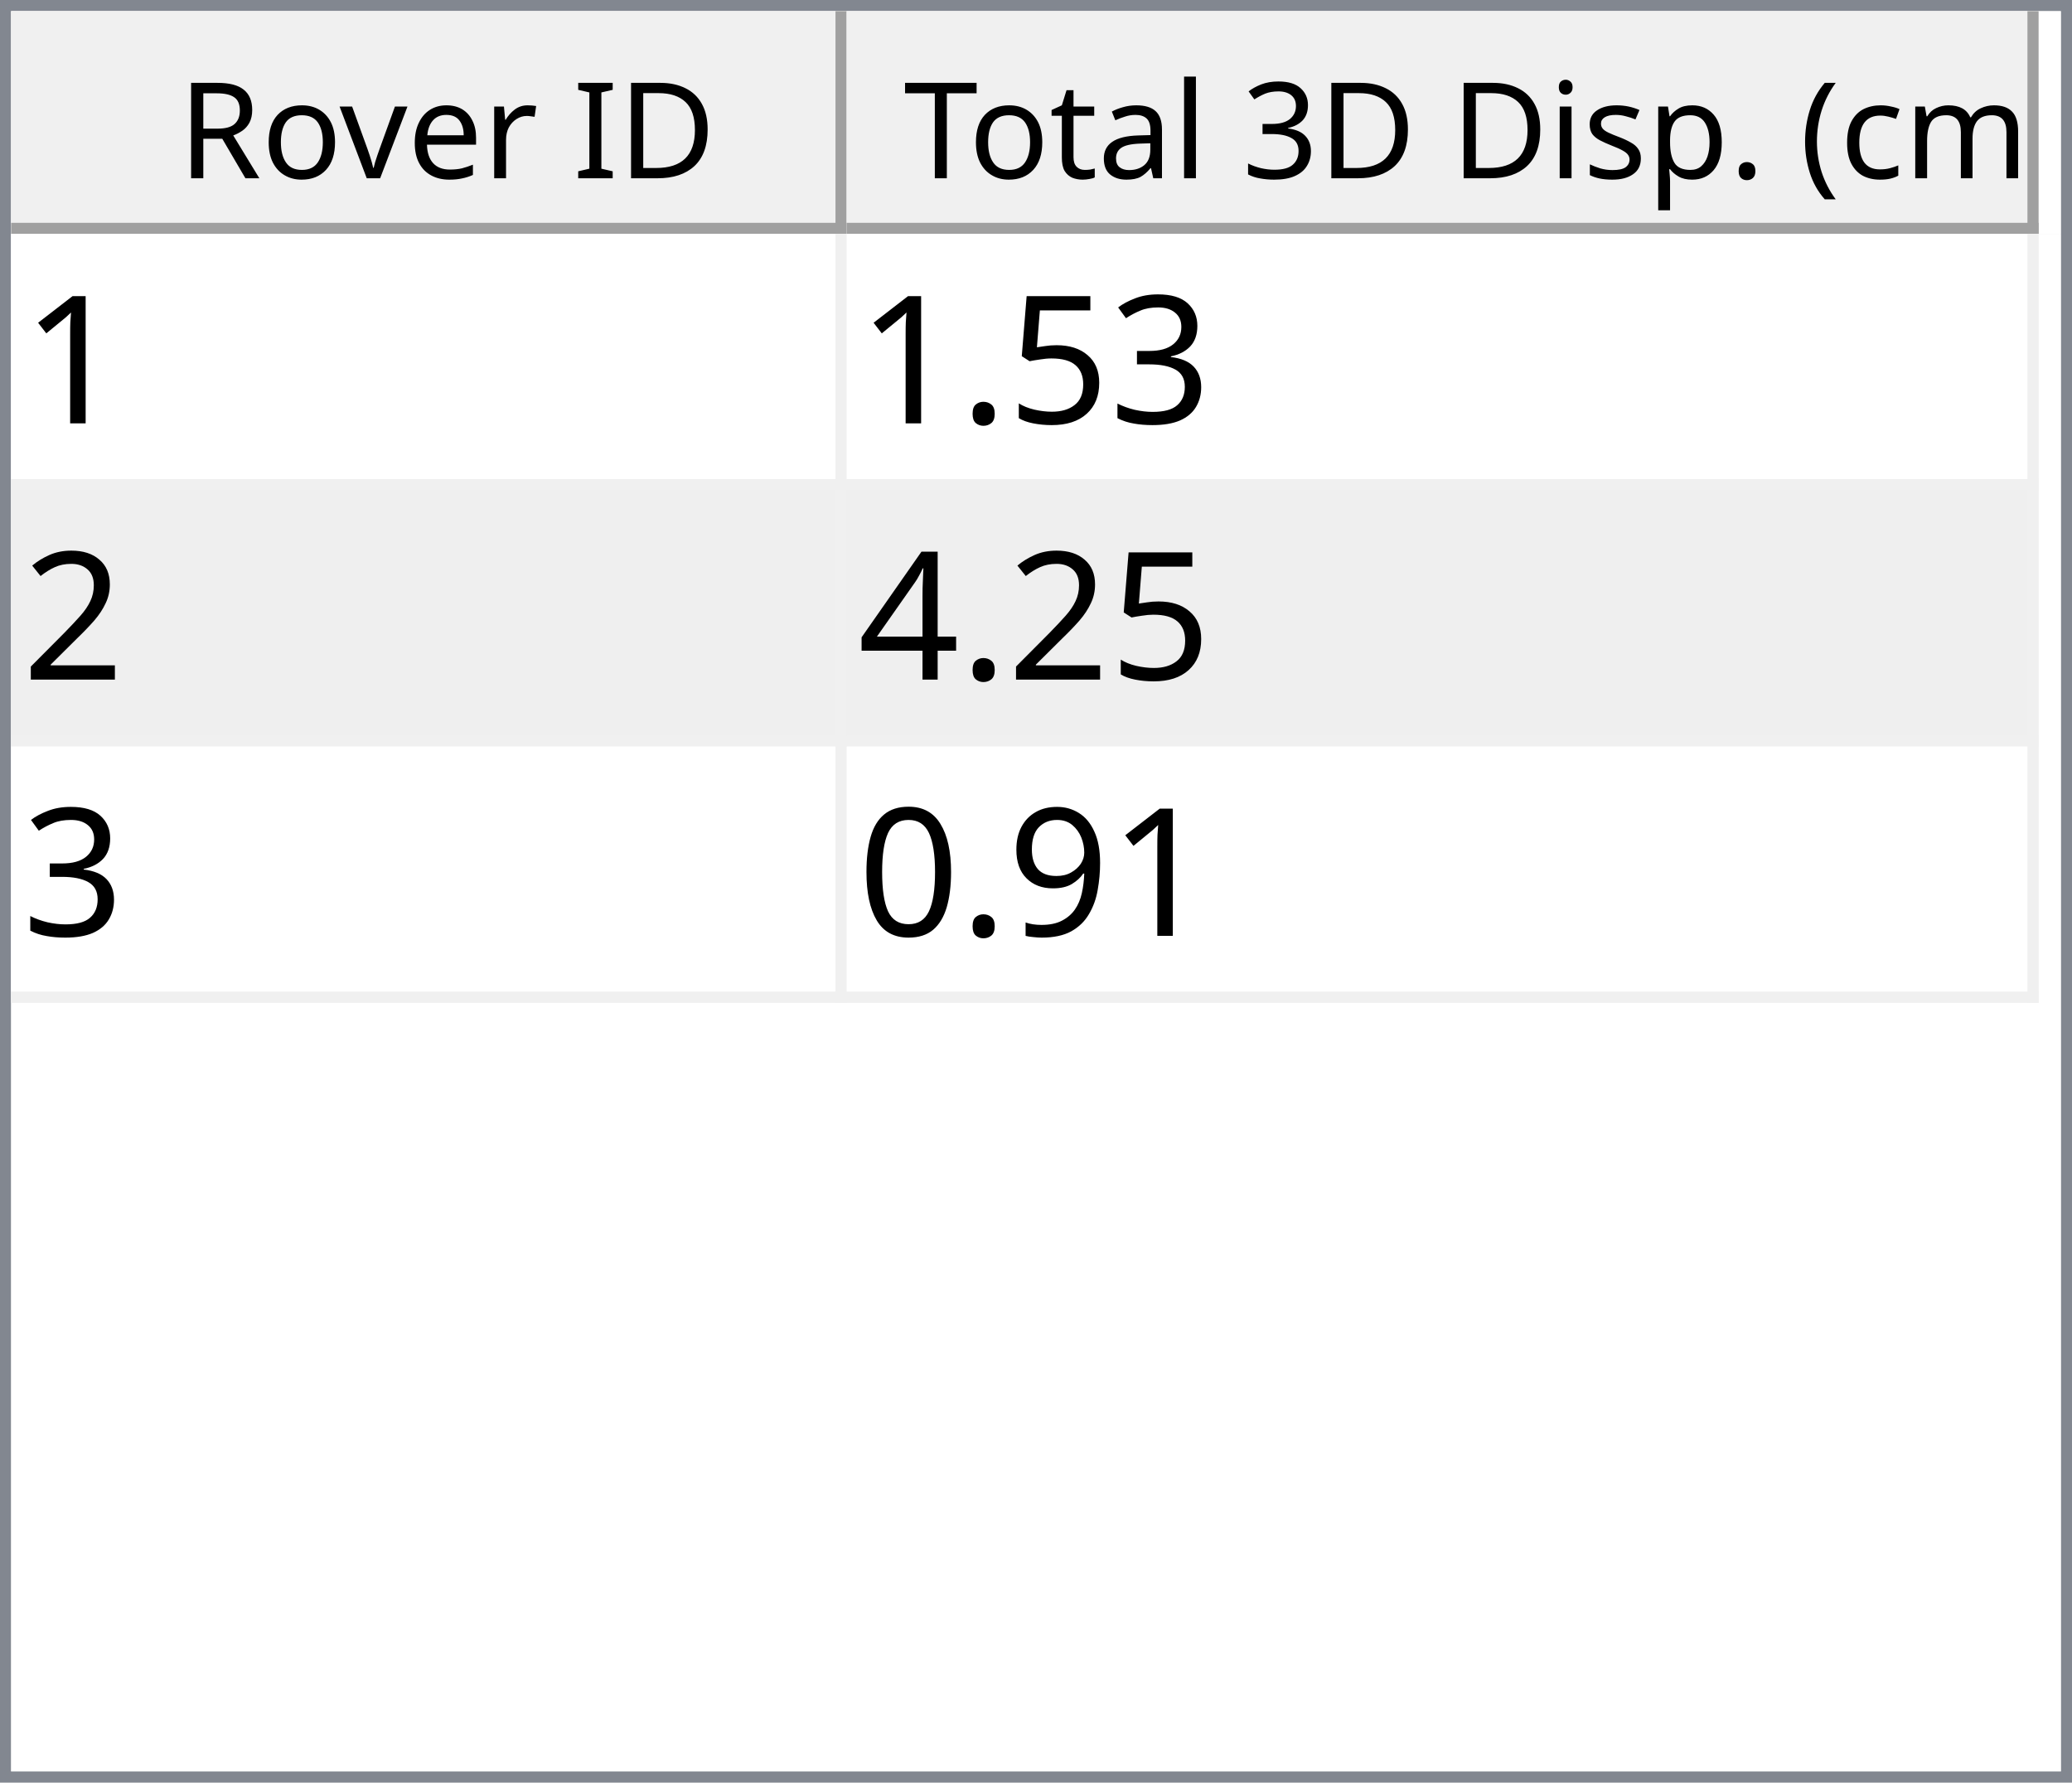
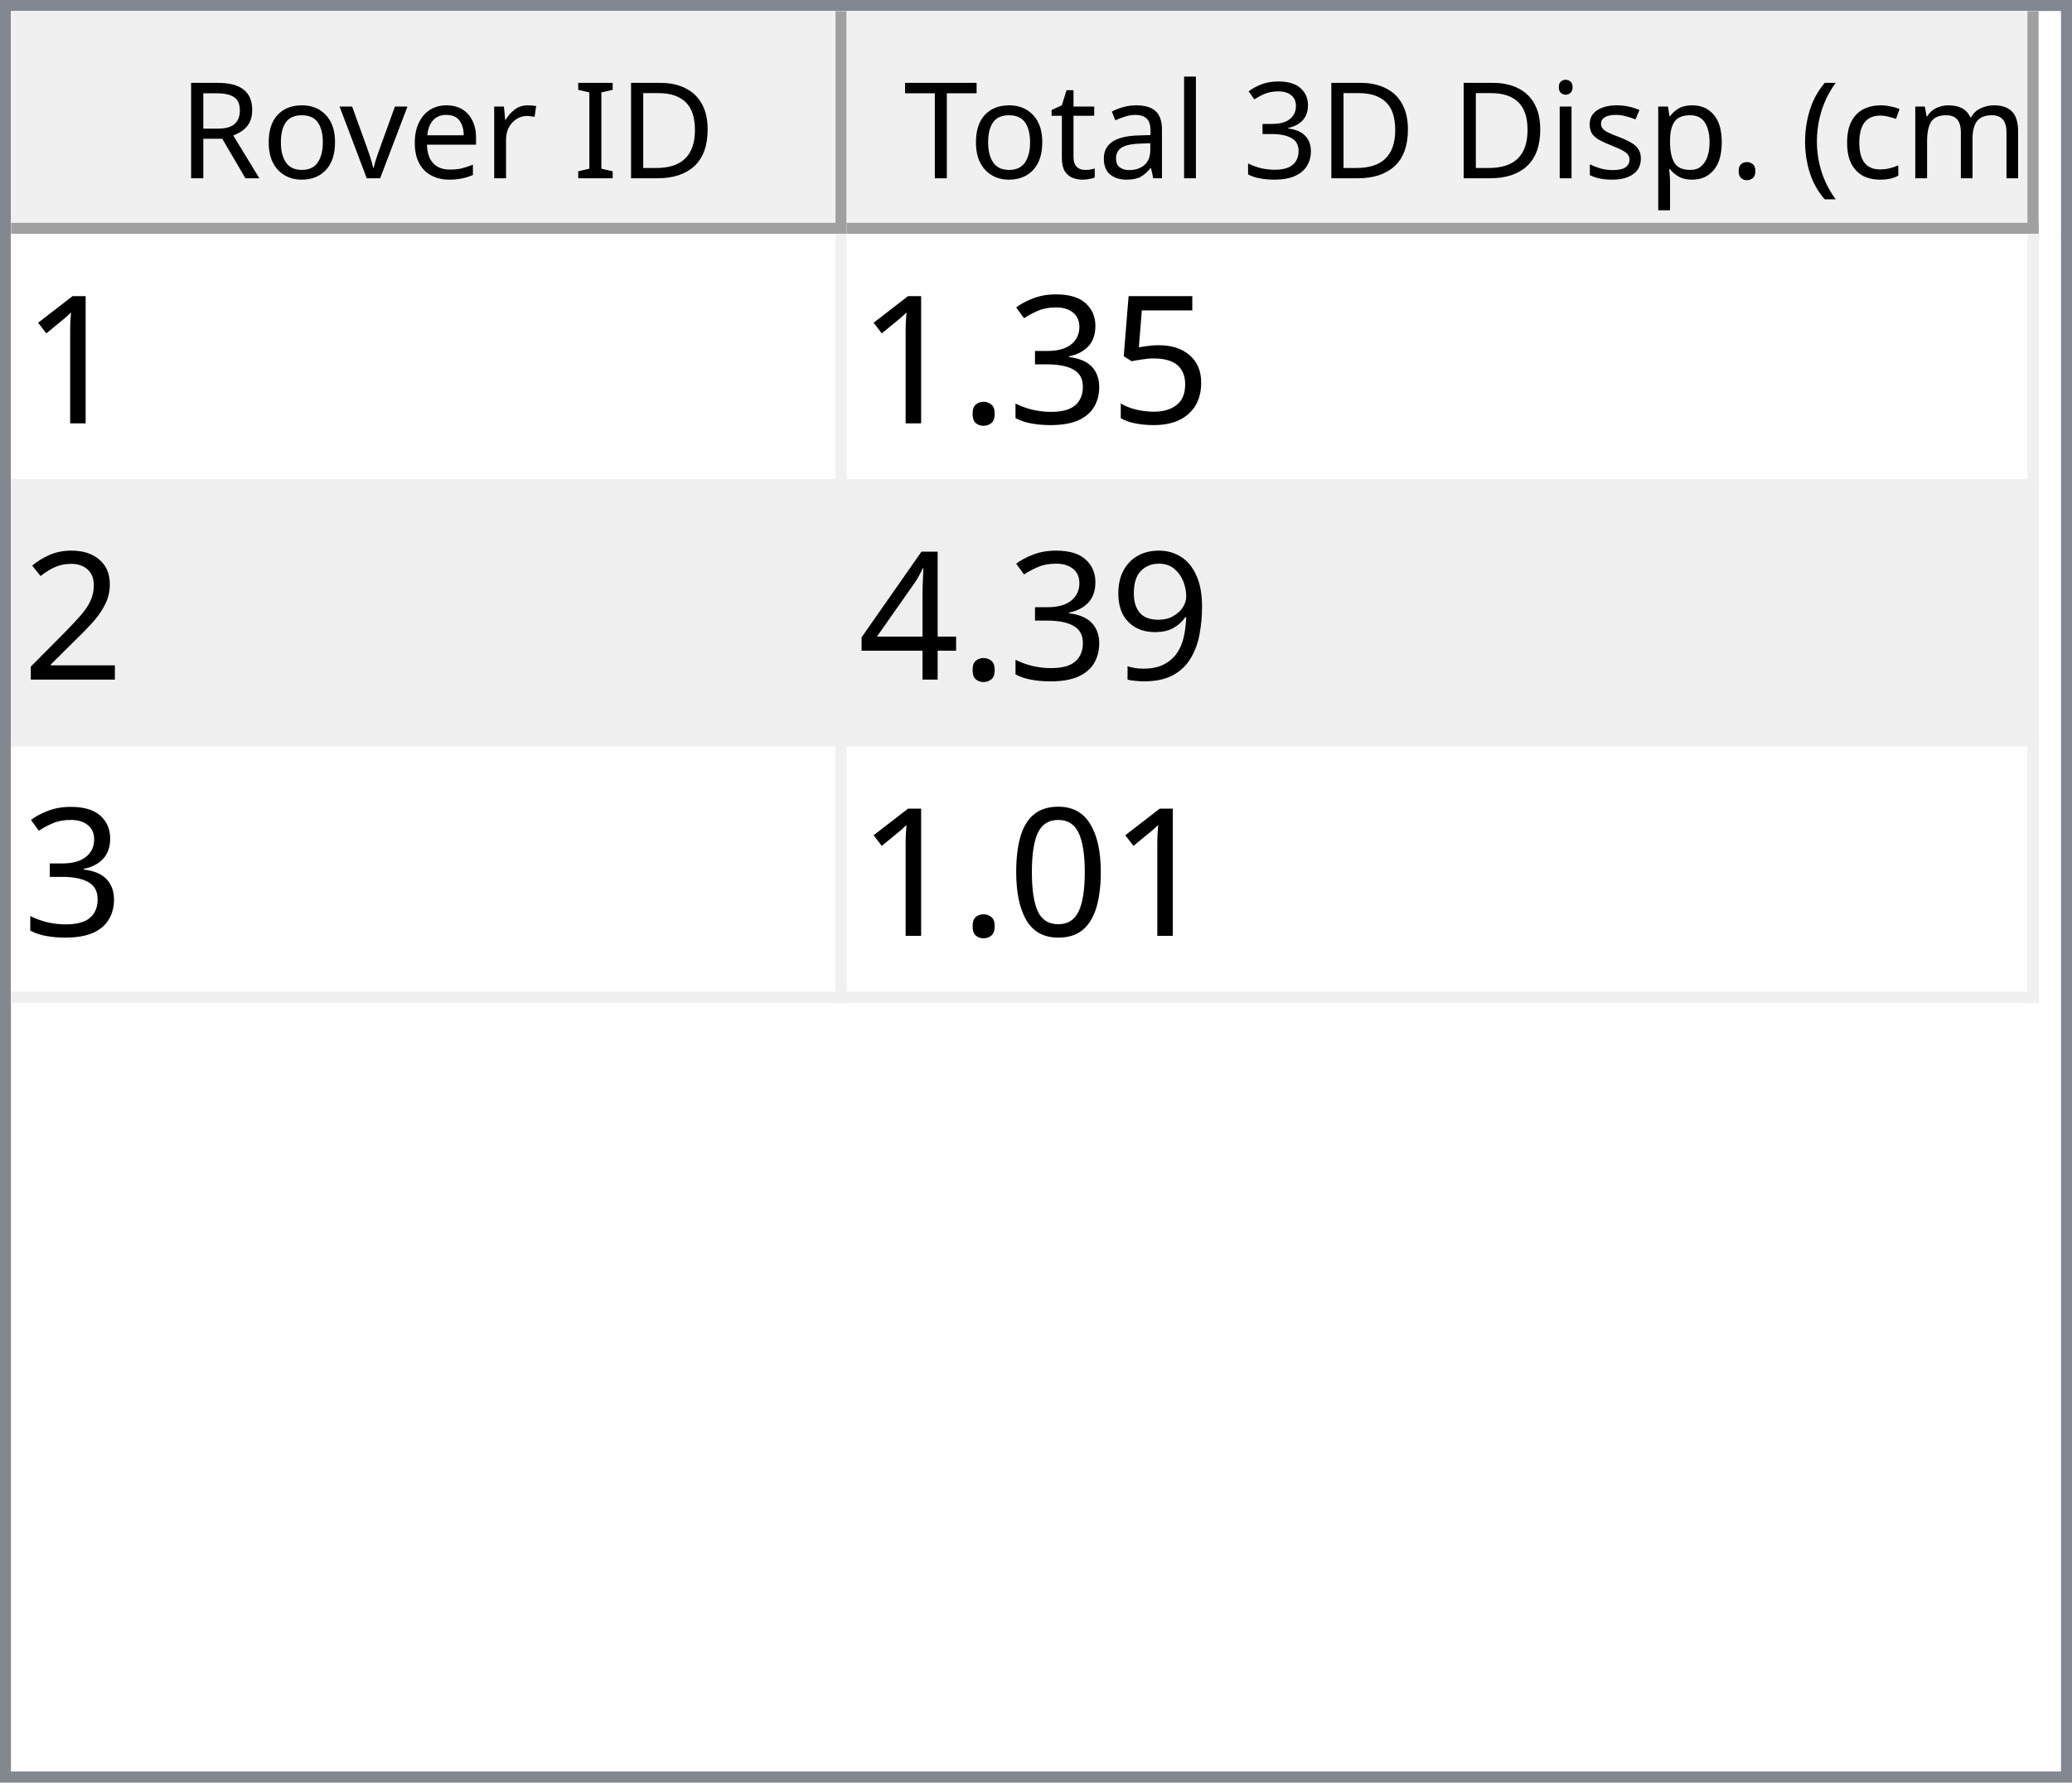
<svg xmlns="http://www.w3.org/2000/svg" style="fill-opacity:1; color-rendering:auto; color-interpolation:auto; text-rendering:auto; stroke:black; stroke-linecap:square; stroke-miterlimit:10; shape-rendering:auto; stroke-opacity:1; fill:black; stroke-dasharray:none; font-weight:normal; stroke-width:1; font-family:'Dialog'; font-style:normal; stroke-linejoin:miter; font-size:12px; stroke-dashoffset:0; image-rendering:auto;" width="186" height="160">
  <defs id="genericDefs" />
  <g>
    <defs id="defs1">
      <clipPath clipPathUnits="userSpaceOnUse" id="clipPath1">
        <path d="M0 0 L186 0 L186 160 L0 160 L0 0 Z" />
      </clipPath>
      <clipPath clipPathUnits="userSpaceOnUse" id="clipPath2">
        <path d="M0 0 L0 160 L186 160 L186 0 Z" />
      </clipPath>
      <clipPath clipPathUnits="userSpaceOnUse" id="clipPath3">
        <path d="M0 0 L0 20 L184 20 L184 0 Z" />
      </clipPath>
      <clipPath clipPathUnits="userSpaceOnUse" id="clipPath4">
        <path d="M0 0 L0 20 L75 20 L75 0 Z" />
      </clipPath>
      <clipPath clipPathUnits="userSpaceOnUse" id="clipPath5">
        <path d="M1 1 L1 19 L74 19 L74 1 Z" />
      </clipPath>
      <clipPath clipPathUnits="userSpaceOnUse" id="clipPath6">
        <path d="M0 0 L0 18 L73 18 L73 0 Z" />
      </clipPath>
      <clipPath clipPathUnits="userSpaceOnUse" id="clipPath7">
        <path d="M-0.5 -0.5 L-0.5 19.5 L74.5 19.5 L74.5 -0.5 Z" />
      </clipPath>
      <clipPath clipPathUnits="userSpaceOnUse" id="clipPath8">
        <path d="M0 0 L0 20 L107 20 L107 0 Z" />
      </clipPath>
      <clipPath clipPathUnits="userSpaceOnUse" id="clipPath9">
        <path d="M1 1 L1 19 L106 19 L106 1 Z" />
      </clipPath>
      <clipPath clipPathUnits="userSpaceOnUse" id="clipPath10">
        <path d="M0 0 L0 18 L105 18 L105 0 Z" />
      </clipPath>
      <clipPath clipPathUnits="userSpaceOnUse" id="clipPath11">
        <path d="M-0.5 -0.5 L-0.5 19.5 L106.5 19.5 L106.5 -0.5 Z" />
      </clipPath>
      <clipPath clipPathUnits="userSpaceOnUse" id="clipPath12">
        <path d="M0 0 L0 138 L184 138 L184 0 Z" />
      </clipPath>
      <clipPath clipPathUnits="userSpaceOnUse" id="clipPath13">
        <path d="M0 0 L0 69 L182 69 L182 0 Z" />
      </clipPath>
      <clipPath clipPathUnits="userSpaceOnUse" id="clipPath14">
        <path d="M-0.5 -0.5 L-0.5 68.5 L181.5 68.5 L181.5 -0.5 Z" />
      </clipPath>
      <clipPath clipPathUnits="userSpaceOnUse" id="clipPath15">
        <path d="M0 0 L0 22 L74 22 L74 0 Z" />
      </clipPath>
      <clipPath clipPathUnits="userSpaceOnUse" id="clipPath16">
        <path d="M0 0 L0 22 L106 22 L106 0 Z" />
      </clipPath>
      <font horiz-adv-x="64.551" id="font1">
        <font-face ascent="107.91" descent="25.098" units-per-em="100" style="font-style:normal; font-family:Segoe UI; font-weight:normal;" />
        <missing-glyph horiz-adv-x="64.551" d="M8.109 0 L8.109 68.266 L56.453 68.266 L56.453 0 L8.109 0 ZM15.328 7.234 L49.219 7.234 L49.219 61.031 L15.328 61.031 L15.328 7.234 Z" />
        <glyph unicode="D" horiz-adv-x="70.117" d="M9.188 0 L9.188 70.016 L28.516 70.016 Q65.531 70.016 65.531 35.891 Q65.531 19.672 55.25 9.836 Q44.969 0 27.734 0 L9.188 0 ZM17.391 62.594 L17.391 7.422 L27.828 7.422 Q41.609 7.422 49.273 14.797 Q56.938 22.172 56.938 35.688 Q56.938 62.594 28.328 62.594 L17.391 62.594 Z" />
        <glyph unicode="I" horiz-adv-x="26.611" d="M17.391 0 L9.188 0 L9.188 70.016 L17.391 70.016 L17.391 0 Z" />
        <glyph unicode=" " horiz-adv-x="27.393" d="" />
        <glyph unicode="r" horiz-adv-x="34.766" d="M34.188 41.891 Q32.078 43.5 28.125 43.5 Q23 43.5 19.555 38.672 Q16.109 33.844 16.109 25.484 L16.109 0 L8.109 0 L8.109 50 L16.109 50 L16.109 39.703 L16.312 39.703 Q18.016 44.969 21.531 47.922 Q25.047 50.875 29.391 50.875 Q32.516 50.875 34.188 50.203 L34.188 41.891 Z" />
        <glyph unicode="e" horiz-adv-x="52.295" d="M48.297 23 L12.984 23 Q13.188 14.656 17.484 10.109 Q21.781 5.562 29.297 5.562 Q37.75 5.562 44.828 11.141 L44.828 3.609 Q38.234 -1.172 27.391 -1.172 Q16.797 -1.172 10.742 5.641 Q4.688 12.453 4.688 24.812 Q4.688 36.469 11.305 43.82 Q17.922 51.172 27.734 51.172 Q37.547 51.172 42.922 44.828 Q48.297 38.484 48.297 27.203 L48.297 23 ZM40.094 29.781 Q40.047 36.719 36.75 40.578 Q33.453 44.438 27.594 44.438 Q21.922 44.438 17.969 40.383 Q14.016 36.328 13.094 29.781 L40.094 29.781 Z" />
        <glyph unicode="v" horiz-adv-x="47.9" d="M47.406 50 L27.484 0 L19.625 0 L0.688 50 L9.469 50 L22.172 13.672 Q23.578 9.672 23.922 6.688 L24.125 6.688 Q24.609 10.453 25.688 13.484 L38.969 50 L47.406 50 Z" />
        <glyph unicode="o" horiz-adv-x="58.594" d="M29 -1.172 Q17.922 -1.172 11.305 5.836 Q4.688 12.844 4.688 24.422 Q4.688 37.016 11.57 44.094 Q18.453 51.172 30.172 51.172 Q41.359 51.172 47.633 44.289 Q53.906 37.406 53.906 25.203 Q53.906 13.234 47.141 6.031 Q40.375 -1.172 29 -1.172 ZM29.594 44.438 Q21.875 44.438 17.383 39.188 Q12.891 33.938 12.891 24.703 Q12.891 15.828 17.43 10.695 Q21.969 5.562 29.594 5.562 Q37.359 5.562 41.531 10.594 Q45.703 15.625 45.703 24.906 Q45.703 34.281 41.531 39.359 Q37.359 44.438 29.594 44.438 Z" />
        <glyph unicode="R" horiz-adv-x="59.814" d="M59.375 0 L49.609 0 L37.891 19.625 Q36.281 22.359 34.766 24.289 Q33.25 26.219 31.664 27.438 Q30.078 28.656 28.25 29.219 Q26.422 29.781 24.125 29.781 L17.391 29.781 L17.391 0 L9.188 0 L9.188 70.016 L30.078 70.016 Q34.672 70.016 38.555 68.867 Q42.438 67.719 45.289 65.375 Q48.141 63.031 49.758 59.547 Q51.375 56.062 51.375 51.375 Q51.375 47.703 50.273 44.656 Q49.172 41.609 47.148 39.211 Q45.125 36.812 42.266 35.133 Q39.406 33.453 35.844 32.516 L35.844 32.328 Q37.594 31.547 38.891 30.547 Q40.188 29.547 41.359 28.18 Q42.531 26.812 43.68 25.078 Q44.828 23.344 46.234 21.047 L59.375 0 ZM17.391 62.594 L17.391 37.203 L28.516 37.203 Q31.594 37.203 34.203 38.133 Q36.812 39.062 38.719 40.797 Q40.625 42.531 41.703 45.047 Q42.781 47.562 42.781 50.688 Q42.781 56.297 39.141 59.445 Q35.5 62.594 28.609 62.594 L17.391 62.594 Z" />
        <glyph unicode=")" horiz-adv-x="30.176" d="M8.297 -15.922 L1.172 -15.922 Q16.406 2.344 16.406 26.812 Q16.406 51.469 1.078 70.016 L8.297 70.016 Q23.531 52.156 23.531 26.703 Q23.531 1.375 8.297 -15.922 Z" />
        <glyph unicode="m" horiz-adv-x="86.133" d="M79.109 0 L71.094 0 L71.094 28.719 Q71.094 37.016 68.531 40.727 Q65.969 44.438 59.906 44.438 Q54.781 44.438 51.195 39.75 Q47.609 35.062 47.609 28.516 L47.609 0 L39.594 0 L39.594 29.688 Q39.594 44.438 28.219 44.438 Q22.953 44.438 19.531 40.016 Q16.109 35.594 16.109 28.516 L16.109 0 L8.109 0 L8.109 50 L16.109 50 L16.109 42.094 L16.312 42.094 Q21.625 51.172 31.844 51.172 Q36.969 51.172 40.773 48.312 Q44.578 45.453 46 40.828 Q51.562 51.172 62.594 51.172 Q79.109 51.172 79.109 30.812 L79.109 0 Z" />
        <glyph unicode="c" horiz-adv-x="46.191" d="M42.188 2.297 Q36.422 -1.172 28.516 -1.172 Q17.828 -1.172 11.258 5.789 Q4.688 12.75 4.688 23.828 Q4.688 36.188 11.766 43.68 Q18.844 51.172 30.672 51.172 Q37.25 51.172 42.281 48.734 L42.281 40.531 Q36.719 44.438 30.375 44.438 Q22.703 44.438 17.797 38.945 Q12.891 33.453 12.891 24.516 Q12.891 15.719 17.508 10.641 Q22.125 5.562 29.891 5.562 Q36.422 5.562 42.188 9.906 L42.188 2.297 Z" />
        <glyph unicode="(" horiz-adv-x="30.176" d="M29.109 -15.922 L21.969 -15.922 Q6.844 1.375 6.844 26.703 Q6.844 52.156 21.969 70.016 L29.203 70.016 Q13.875 51.469 13.875 26.812 Q13.875 2.344 29.109 -15.922 Z" />
        <glyph unicode="." horiz-adv-x="21.68" d="M10.891 -1.078 Q8.641 -1.078 7.055 0.539 Q5.469 2.156 5.469 4.391 Q5.469 6.641 7.055 8.273 Q8.641 9.906 10.891 9.906 Q13.188 9.906 14.797 8.273 Q16.406 6.641 16.406 4.391 Q16.406 2.156 14.797 0.539 Q13.188 -1.078 10.891 -1.078 Z" />
        <glyph unicode="p" horiz-adv-x="58.789" d="M16.312 7.234 L16.109 7.234 L16.109 -23 L8.109 -23 L8.109 50 L16.109 50 L16.109 41.219 L16.312 41.219 Q22.219 51.172 33.594 51.172 Q43.266 51.172 48.688 44.461 Q54.109 37.75 54.109 26.469 Q54.109 13.922 48 6.375 Q41.891 -1.172 31.297 -1.172 Q21.578 -1.172 16.312 7.234 ZM16.109 27.391 L16.109 20.406 Q16.109 14.203 20.141 9.883 Q24.172 5.562 30.375 5.562 Q37.641 5.562 41.773 11.133 Q45.906 16.703 45.906 26.609 Q45.906 34.969 42.047 39.703 Q38.188 44.438 31.594 44.438 Q24.609 44.438 20.359 39.578 Q16.109 34.719 16.109 27.391 Z" />
        <glyph unicode="s" horiz-adv-x="42.432" d="M5.078 1.812 L5.078 10.406 Q11.625 5.562 19.484 5.562 Q30.031 5.562 30.031 12.594 Q30.031 14.594 29.125 15.992 Q28.219 17.391 26.68 18.461 Q25.141 19.531 23.07 20.383 Q21 21.234 18.609 22.172 Q15.281 23.484 12.766 24.828 Q10.25 26.172 8.57 27.859 Q6.891 29.547 6.031 31.695 Q5.172 33.844 5.172 36.719 Q5.172 40.234 6.789 42.945 Q8.406 45.656 11.086 47.484 Q13.766 49.312 17.211 50.242 Q20.656 51.172 24.312 51.172 Q30.812 51.172 35.938 48.922 L35.938 40.828 Q30.422 44.438 23.25 44.438 Q21 44.438 19.195 43.922 Q17.391 43.406 16.094 42.477 Q14.797 41.547 14.086 40.258 Q13.375 38.969 13.375 37.406 Q13.375 35.453 14.086 34.133 Q14.797 32.812 16.164 31.789 Q17.531 30.766 19.484 29.938 Q21.438 29.109 23.922 28.125 Q27.25 26.859 29.883 25.516 Q32.516 24.172 34.375 22.484 Q36.234 20.797 37.234 18.602 Q38.234 16.406 38.234 13.375 Q38.234 9.672 36.602 6.938 Q34.969 4.203 32.234 2.398 Q29.5 0.594 25.93 -0.289 Q22.359 -1.172 18.453 -1.172 Q10.75 -1.172 5.078 1.812 Z" />
        <glyph unicode="i" horiz-adv-x="24.219" d="M12.203 62.703 Q10.062 62.703 8.547 64.164 Q7.031 65.625 7.031 67.875 Q7.031 70.125 8.547 71.609 Q10.062 73.094 12.203 73.094 Q14.406 73.094 15.945 71.609 Q17.484 70.125 17.484 67.875 Q17.484 65.719 15.945 64.211 Q14.406 62.703 12.203 62.703 ZM16.109 0 L8.109 0 L8.109 50 L16.109 50 L16.109 0 Z" />
        <glyph unicode="3" horiz-adv-x="53.906" d="M46.531 19.828 Q46.531 15.094 44.75 11.211 Q42.969 7.328 39.719 4.57 Q36.469 1.812 31.93 0.297 Q27.391 -1.219 21.922 -1.219 Q11.922 -1.219 6 2.594 L6 11.188 Q13.094 5.609 22.219 5.609 Q25.875 5.609 28.828 6.539 Q31.781 7.469 33.906 9.227 Q36.031 10.984 37.18 13.477 Q38.328 15.969 38.328 19.094 Q38.328 32.812 18.797 32.812 L12.984 32.812 L12.984 39.594 L18.5 39.594 Q35.797 39.594 35.797 52.484 Q35.797 64.406 22.609 64.406 Q15.188 64.406 8.688 59.422 L8.688 67.188 Q15.375 71.188 24.609 71.188 Q29 71.188 32.57 69.969 Q36.141 68.75 38.68 66.555 Q41.219 64.359 42.609 61.281 Q44 58.203 44 54.5 Q44 40.672 30.031 36.719 L30.031 36.531 Q33.594 36.141 36.625 34.797 Q39.656 33.453 41.852 31.305 Q44.047 29.156 45.289 26.25 Q46.531 23.344 46.531 19.828 Z" />
        <glyph unicode="l" horiz-adv-x="24.219" d="M16.109 0 L8.109 0 L8.109 74.031 L16.109 74.031 L16.109 0 Z" />
        <glyph unicode="a" horiz-adv-x="50.879" d="M43.891 0 L35.891 0 L35.891 7.812 L35.688 7.812 Q30.469 -1.172 20.312 -1.172 Q12.844 -1.172 8.617 2.781 Q4.391 6.734 4.391 13.281 Q4.391 27.297 20.906 29.594 L35.891 31.688 Q35.891 44.438 25.594 44.438 Q16.547 44.438 9.281 38.281 L9.281 46.484 Q16.656 51.172 26.266 51.172 Q43.891 51.172 43.891 32.516 L43.891 0 ZM35.891 25.297 L23.828 23.641 Q18.266 22.859 15.43 20.875 Q12.594 18.891 12.594 13.875 Q12.594 10.203 15.211 7.883 Q17.828 5.562 22.172 5.562 Q28.125 5.562 32.008 9.742 Q35.891 13.922 35.891 20.312 L35.891 25.297 Z" />
        <glyph unicode="t" horiz-adv-x="33.887" d="M31.297 0.484 Q28.469 -1.078 23.828 -1.078 Q10.688 -1.078 10.688 13.578 L10.688 43.172 L2.094 43.172 L2.094 50 L10.688 50 L10.688 62.203 L18.703 64.797 L18.703 50 L31.297 50 L31.297 43.172 L18.703 43.172 L18.703 14.984 Q18.703 9.969 20.414 7.82 Q22.125 5.672 26.078 5.672 Q29.109 5.672 31.297 7.328 L31.297 0.484 Z" />
        <glyph unicode="T" horiz-adv-x="52.393" d="M50.594 62.594 L30.375 62.594 L30.375 0 L22.172 0 L22.172 62.594 L2 62.594 L2 70.016 L50.594 70.016 L50.594 62.594 Z" />
      </font>
      <font horiz-adv-x="75.0" id="font2">
        <font-face ascent="100.537" descent="21.973" units-per-em="100" style="font-style:normal; font-family:sans-serif; font-weight:normal;" />
        <missing-glyph horiz-adv-x="75.0" d="M12.5 0 L12.5 62.5 L62.5 62.5 L62.5 0 L12.5 0 ZM14.062 1.562 L60.938 1.562 L60.938 60.938 L14.062 60.938 L14.062 1.562 Z" />
        <glyph unicode="1" horiz-adv-x="55.615" d="M37.25 0 L28.469 0 L28.469 56 Q25.297 52.984 20.141 49.953 Q14.984 46.922 10.891 45.406 L10.891 53.906 Q18.266 57.375 23.781 62.305 Q29.297 67.234 31.594 71.875 L37.25 71.875 L37.25 0 Z" />
+         <glyph unicode="5" horiz-adv-x="55.615" d="M4.156 18.75 L13.375 19.531 Q14.406 12.797 18.141 9.398 Q21.875 6 27.156 6 Q33.5 6 37.891 10.789 Q42.281 15.578 42.281 23.484 Q42.281 31 38.062 35.352 Q33.844 39.703 27 39.703 Q22.75 39.703 19.336 37.773 Q15.922 35.844 13.969 32.766 L5.719 33.844 L12.641 70.609 L48.25 70.609 L48.25 62.203 L19.672 62.203 L15.828 42.969 Q22.266 47.469 29.344 47.469 Q38.719 47.469 45.164 40.969 Q51.609 34.469 51.609 24.266 Q51.609 14.547 45.953 7.469 Q39.062 -1.219 27.156 -1.219 Q17.391 -1.219 11.211 4.25 Q5.031 9.719 4.156 18.75 Z" />
        <glyph unicode="3" horiz-adv-x="55.615" d="M4.203 18.891 L12.984 20.062 Q14.5 12.594 18.141 9.297 Q21.781 6 27 6 Q33.203 6 37.477 10.297 Q41.75 14.594 41.75 20.953 Q41.75 27 37.797 30.93 Q33.844 34.859 27.734 34.859 Q25.25 34.859 21.531 33.891 L22.516 41.609 Q23.391 41.5 23.922 41.5 Q29.547 41.5 34.039 44.43 Q38.531 47.359 38.531 53.469 Q38.531 58.297 35.258 61.477 Q31.984 64.656 26.812 64.656 Q21.688 64.656 18.266 61.43 Q14.844 58.203 13.875 51.766 L5.078 53.328 Q6.688 62.156 12.398 67.016 Q18.109 71.875 26.609 71.875 Q32.469 71.875 37.398 69.359 Q42.328 66.844 44.945 62.5 Q47.562 58.156 47.562 53.266 Q47.562 48.641 45.07 44.828 Q42.578 41.016 37.703 38.766 Q44.047 37.312 47.562 32.695 Q51.078 28.078 51.078 21.141 Q51.078 11.766 44.242 5.25 Q37.406 -1.266 26.953 -1.266 Q17.531 -1.266 11.305 4.352 Q5.078 9.969 4.203 18.891 Z" />
-         <glyph unicode="5" horiz-adv-x="55.615" d="M4.156 18.75 L13.375 19.531 Q14.406 12.797 18.141 9.398 Q21.875 6 27.156 6 Q33.5 6 37.891 10.789 Q42.281 15.578 42.281 23.484 Q42.281 31 38.062 35.352 Q33.844 39.703 27 39.703 Q22.75 39.703 19.336 37.773 Q15.922 35.844 13.969 32.766 L5.719 33.844 L12.641 70.609 L48.25 70.609 L48.25 62.203 L19.672 62.203 L15.828 42.969 Q22.266 47.469 29.344 47.469 Q38.719 47.469 45.164 40.969 Q51.609 34.469 51.609 24.266 Q51.609 14.547 45.953 7.469 Q39.062 -1.219 27.156 -1.219 Q17.391 -1.219 11.211 4.25 Q5.031 9.719 4.156 18.75 Z" />
        <glyph unicode="." horiz-adv-x="27.783" d="M9.078 0 L9.078 10.016 L19.094 10.016 L19.094 0 L9.078 0 Z" />
        <glyph unicode="2" horiz-adv-x="55.615" d="M50.344 8.453 L50.344 0 L3.031 0 Q2.938 3.172 4.047 6.109 Q5.859 10.938 9.836 15.625 Q13.812 20.312 21.344 26.469 Q33.016 36.031 37.117 41.625 Q41.219 47.219 41.219 52.203 Q41.219 57.422 37.477 61.008 Q33.734 64.594 27.734 64.594 Q21.391 64.594 17.578 60.789 Q13.766 56.984 13.719 50.25 L4.688 51.172 Q5.609 61.281 11.664 66.578 Q17.719 71.875 27.938 71.875 Q38.234 71.875 44.242 66.164 Q50.25 60.453 50.25 52 Q50.25 47.703 48.492 43.555 Q46.734 39.406 42.656 34.812 Q38.578 30.219 29.109 22.219 Q21.188 15.578 18.945 13.211 Q16.703 10.844 15.234 8.453 L50.344 8.453 Z" />
+         <glyph unicode="9" horiz-adv-x="55.615" d="M5.469 16.547 L13.922 17.328 Q14.984 11.375 18.016 8.688 Q21.047 6 25.781 6 Q29.828 6 32.883 7.859 Q35.938 9.719 37.891 12.82 Q39.844 15.922 41.164 21.195 Q42.484 26.469 42.484 31.938 Q42.484 32.516 42.438 33.688 Q39.797 29.5 35.234 26.883 Q30.672 24.266 25.344 24.266 Q16.453 24.266 10.305 30.711 Q4.156 37.156 4.156 47.703 Q4.156 58.594 10.578 65.234 Q17 71.875 26.656 71.875 Q33.641 71.875 39.43 68.117 Q45.219 64.359 48.219 57.398 Q51.219 50.438 51.219 37.25 Q51.219 23.531 48.242 15.406 Q45.266 7.281 39.383 3.031 Q33.5 -1.219 25.594 -1.219 Q17.188 -1.219 11.867 3.445 Q6.547 8.109 5.469 16.547 ZM41.453 48.141 Q41.453 55.719 37.43 60.156 Q33.406 64.594 27.734 64.594 Q21.875 64.594 17.531 59.812 Q13.188 55.031 13.188 47.406 Q13.188 40.578 17.312 36.305 Q21.438 32.031 27.484 32.031 Q33.594 32.031 37.523 36.305 Q41.453 40.578 41.453 48.141 Z" />
        <glyph unicode="4" horiz-adv-x="55.615" d="M32.328 0 L32.328 17.141 L1.266 17.141 L1.266 25.203 L33.938 71.578 L41.109 71.578 L41.109 25.203 L50.781 25.203 L50.781 17.141 L41.109 17.141 L41.109 0 L32.328 0 ZM32.328 25.203 L32.328 57.469 L9.906 25.203 L32.328 25.203 Z" />
-         <glyph unicode="9" horiz-adv-x="55.615" d="M5.469 16.547 L13.922 17.328 Q14.984 11.375 18.016 8.688 Q21.047 6 25.781 6 Q29.828 6 32.883 7.859 Q35.938 9.719 37.891 12.82 Q39.844 15.922 41.164 21.195 Q42.484 26.469 42.484 31.938 Q42.484 32.516 42.438 33.688 Q39.797 29.5 35.234 26.883 Q30.672 24.266 25.344 24.266 Q16.453 24.266 10.305 30.711 Q4.156 37.156 4.156 47.703 Q4.156 58.594 10.578 65.234 Q17 71.875 26.656 71.875 Q33.641 71.875 39.43 68.117 Q45.219 64.359 48.219 57.398 Q51.219 50.438 51.219 37.25 Q51.219 23.531 48.242 15.406 Q45.266 7.281 39.383 3.031 Q33.5 -1.219 25.594 -1.219 Q17.188 -1.219 11.867 3.445 Q6.547 8.109 5.469 16.547 ZM41.453 48.141 Q41.453 55.719 37.43 60.156 Q33.406 64.594 27.734 64.594 Q21.875 64.594 17.531 59.812 Q13.188 55.031 13.188 47.406 Q13.188 40.578 17.312 36.305 Q21.438 32.031 27.484 32.031 Q33.594 32.031 37.523 36.305 Q41.453 40.578 41.453 48.141 Z" />
        <glyph unicode="0" horiz-adv-x="55.615" d="M4.156 35.297 Q4.156 48 6.766 55.742 Q9.375 63.484 14.523 67.68 Q19.672 71.875 27.484 71.875 Q33.25 71.875 37.594 69.555 Q41.938 67.234 44.773 62.867 Q47.609 58.5 49.219 52.227 Q50.828 45.953 50.828 35.297 Q50.828 22.703 48.242 14.969 Q45.656 7.234 40.508 3.008 Q35.359 -1.219 27.484 -1.219 Q17.141 -1.219 11.234 6.203 Q4.156 15.141 4.156 35.297 ZM13.188 35.297 Q13.188 17.672 17.312 11.836 Q21.438 6 27.484 6 Q33.547 6 37.672 11.859 Q41.797 17.719 41.797 35.297 Q41.797 52.984 37.672 58.789 Q33.547 64.594 27.391 64.594 Q21.344 64.594 17.719 59.469 Q13.188 52.938 13.188 35.297 Z" />
      </font>
    </defs>
    <g style="fill:white; stroke:white;">
      <rect x="0" y="0" width="186" style="clip-path:url(#clipPath1); stroke:none;" height="160" />
    </g>
    <g style="fill:white; text-rendering:optimizeSpeed; color-rendering:optimizeSpeed; image-rendering:optimizeSpeed; shape-rendering:crispEdges; stroke:white; color-interpolation:sRGB;">
      <rect x="0" width="186" height="160" y="0" style="stroke:none;" />
      <path style="stroke:none;" d="M0 160 L186 160 L186 0 L0 0 Z" />
    </g>
    <g style="fill:rgb(240,240,240); font-family:'Segoe UI'; stroke:rgb(240,240,240);">
      <rect x="0" y="0" width="186" style="clip-path:url(#clipPath2); stroke:none;" height="160" />
    </g>
    <g style="fill:rgb(130,135,144); font-family:'Segoe UI'; stroke:rgb(130,135,144);">
      <path d="M0 0 L186 0 L186 160 L0 160 L0 0 ZM1 1 L185 1 L185 159 L1 159 L1 1 Z" style="fill-rule:evenodd; clip-path:url(#clipPath2); stroke:none;" />
    </g>
    <g style="fill:white; font-family:'Segoe UI'; stroke:white;" transform="translate(1,1)">
      <rect x="0" y="0" width="184" style="clip-path:url(#clipPath3); stroke:none;" height="20" />
    </g>
    <g style="fill:rgb(240,240,240); font-family:'Segoe UI'; stroke:rgb(240,240,240);" transform="translate(1,1)">
      <rect x="0" y="0" width="75" style="clip-path:url(#clipPath4); stroke:none;" height="20" />
    </g>
    <g style="font-family:'Segoe UI';" transform="translate(2,2)">
      <text x="14" xml:space="preserve" y="14" style="clip-path:url(#clipPath6); stroke:none;">Rover ID</text>
    </g>
    <g style="fill:rgb(160,160,160); font-family:'Segoe UI'; stroke:rgb(160,160,160); stroke-linejoin:bevel;" transform="translate(1.5,1.5)">
      <line x1="74" x2="74" y1="0" style="fill:none; clip-path:url(#clipPath7);" y2="19" />
    </g>
    <g style="fill:rgb(160,160,160); font-family:'Segoe UI'; stroke:rgb(160,160,160); stroke-linejoin:bevel;" transform="matrix(1,0,0,1,1,1) translate(0.5,0.5)">
      <line x1="0" x2="74" y1="19" style="fill:none; clip-path:url(#clipPath7);" y2="19" />
    </g>
    <g style="fill:rgb(240,240,240); font-family:'Segoe UI'; stroke:rgb(240,240,240);" transform="translate(76,1)">
      <rect x="0" y="0" width="107" style="clip-path:url(#clipPath8); stroke:none;" height="20" />
    </g>
    <g style="font-family:'Segoe UI';" transform="translate(77,2)">
      <text x="1" xml:space="preserve" y="14" style="clip-path:url(#clipPath10); stroke:none;"> Total 3D Disp. (cm)</text>
    </g>
    <g style="fill:rgb(160,160,160); font-family:'Segoe UI'; stroke:rgb(160,160,160); stroke-linejoin:bevel;" transform="translate(76.5,1.5)">
      <line x1="106" x2="106" y1="0" style="fill:none; clip-path:url(#clipPath11);" y2="19" />
    </g>
    <g style="fill:rgb(160,160,160); font-family:'Segoe UI'; stroke:rgb(160,160,160); stroke-linejoin:bevel;" transform="matrix(1,0,0,1,76,1) translate(0.5,0.5)">
      <line x1="0" x2="106" y1="19" style="fill:none; clip-path:url(#clipPath11);" y2="19" />
    </g>
    <g style="fill:white; font-family:'Segoe UI'; stroke:white;" transform="translate(1,21)">
      <rect x="0" y="0" width="184" style="clip-path:url(#clipPath12); stroke:none;" height="138" />
    </g>
    <g style="fill:rgb(240,240,240); font-size:16px; font-family:sans-serif; stroke:rgb(240,240,240);" transform="translate(1,21)">
      <rect x="0" y="0" width="182" style="clip-path:url(#clipPath13); stroke:none;" height="69" />
      <line transform="translate(0.5,0.5)" x1="0" x2="181" y1="22" style="clip-path:url(#clipPath14); fill:none; stroke-linejoin:bevel;" y2="22" />
    </g>
    <g transform="matrix(1,0,0,1,1,21) translate(0.5,0.5)" style="fill:rgb(240,240,240); font-size:16px; font-family:sans-serif; stroke:rgb(240,240,240); stroke-linejoin:bevel;">
      <line x1="0" x2="181" y1="45" style="fill:none; clip-path:url(#clipPath14);" y2="45" />
    </g>
    <g transform="matrix(1,0,0,1,1,21) translate(0.5,0.5)" style="fill:rgb(240,240,240); font-size:16px; font-family:sans-serif; stroke:rgb(240,240,240); stroke-linejoin:bevel;">
      <line x1="0" x2="181" y1="68" style="fill:none; clip-path:url(#clipPath14);" y2="68" />
    </g>
    <g transform="matrix(1,0,0,1,1,21) translate(0.5,0.5)" style="fill:rgb(240,240,240); font-size:16px; font-family:sans-serif; stroke:rgb(240,240,240); stroke-linejoin:bevel;">
      <line x1="74" x2="74" y1="0" style="fill:none; clip-path:url(#clipPath14);" y2="68" />
    </g>
    <g transform="matrix(1,0,0,1,1,21) translate(0.5,0.5)" style="fill:rgb(240,240,240); font-size:16px; font-family:sans-serif; stroke:rgb(240,240,240); stroke-linejoin:bevel;">
      <line x1="181" x2="181" y1="0" style="fill:none; clip-path:url(#clipPath14);" y2="68" />
    </g>
    <g style="fill:white; font-size:16px; font-family:sans-serif; stroke:white;" transform="matrix(1,0,0,1,1,21)">
      <rect x="0" y="0" width="74" style="clip-path:url(#clipPath15); stroke:none;" height="22" />
      <text x="1" y="17" style="fill:black; clip-path:url(#clipPath15); stroke:none;" xml:space="preserve">1</text>
    </g>
    <g style="fill:white; font-size:16px; font-family:sans-serif; stroke:white;" transform="matrix(1,0,0,1,1,21) translate(75,0)">
      <rect x="0" y="0" width="106" style="clip-path:url(#clipPath16); stroke:none;" height="22" />
-       <text x="1" y="17" style="fill:black; clip-path:url(#clipPath16); stroke:none;" xml:space="preserve">1.53</text>
+       <text x="1" y="17" style="fill:black; clip-path:url(#clipPath16); stroke:none;" xml:space="preserve">1.35</text>
    </g>
    <g style="fill:rgb(239,239,239); font-size:16px; font-family:sans-serif; stroke:rgb(239,239,239);" transform="matrix(1,0,0,1,1,21) translate(0,23)">
      <rect x="0" y="0" width="74" style="clip-path:url(#clipPath15); stroke:none;" height="22" />
      <text x="1" y="17" style="fill:black; clip-path:url(#clipPath15); stroke:none;" xml:space="preserve">2</text>
    </g>
    <g style="fill:rgb(239,239,239); font-size:16px; font-family:sans-serif; stroke:rgb(239,239,239);" transform="matrix(1,0,0,1,1,21) translate(75,23)">
      <rect x="0" y="0" width="106" style="clip-path:url(#clipPath16); stroke:none;" height="22" />
-       <text x="1" y="17" style="fill:black; clip-path:url(#clipPath16); stroke:none;" xml:space="preserve">4.25</text>
+       <text x="1" y="17" style="fill:black; clip-path:url(#clipPath16); stroke:none;" xml:space="preserve">4.39</text>
    </g>
    <g style="fill:white; font-size:16px; font-family:sans-serif; stroke:white;" transform="matrix(1,0,0,1,1,21) translate(0,46)">
      <rect x="0" y="0" width="74" style="clip-path:url(#clipPath15); stroke:none;" height="22" />
      <text x="1" y="17" style="fill:black; clip-path:url(#clipPath15); stroke:none;" xml:space="preserve">3</text>
    </g>
    <g style="fill:white; font-size:16px; font-family:sans-serif; stroke:white;" transform="matrix(1,0,0,1,1,21) translate(75,46)">
      <rect x="0" y="0" width="106" style="clip-path:url(#clipPath16); stroke:none;" height="22" />
-       <text x="1" y="17" style="fill:black; clip-path:url(#clipPath16); stroke:none;" xml:space="preserve">0.91</text>
+       <text x="1" y="17" style="fill:black; clip-path:url(#clipPath16); stroke:none;" xml:space="preserve">1.01</text>
    </g>
  </g>
</svg>
